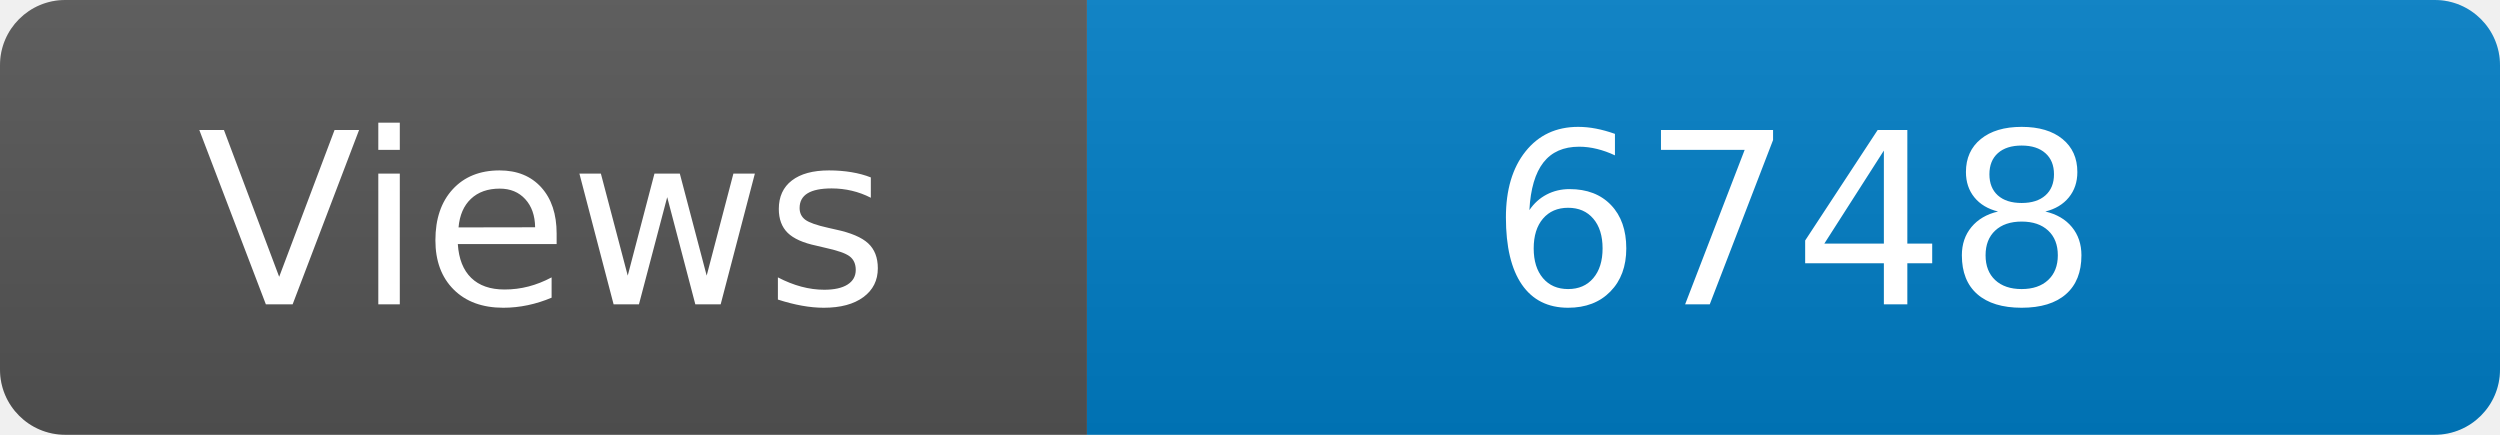
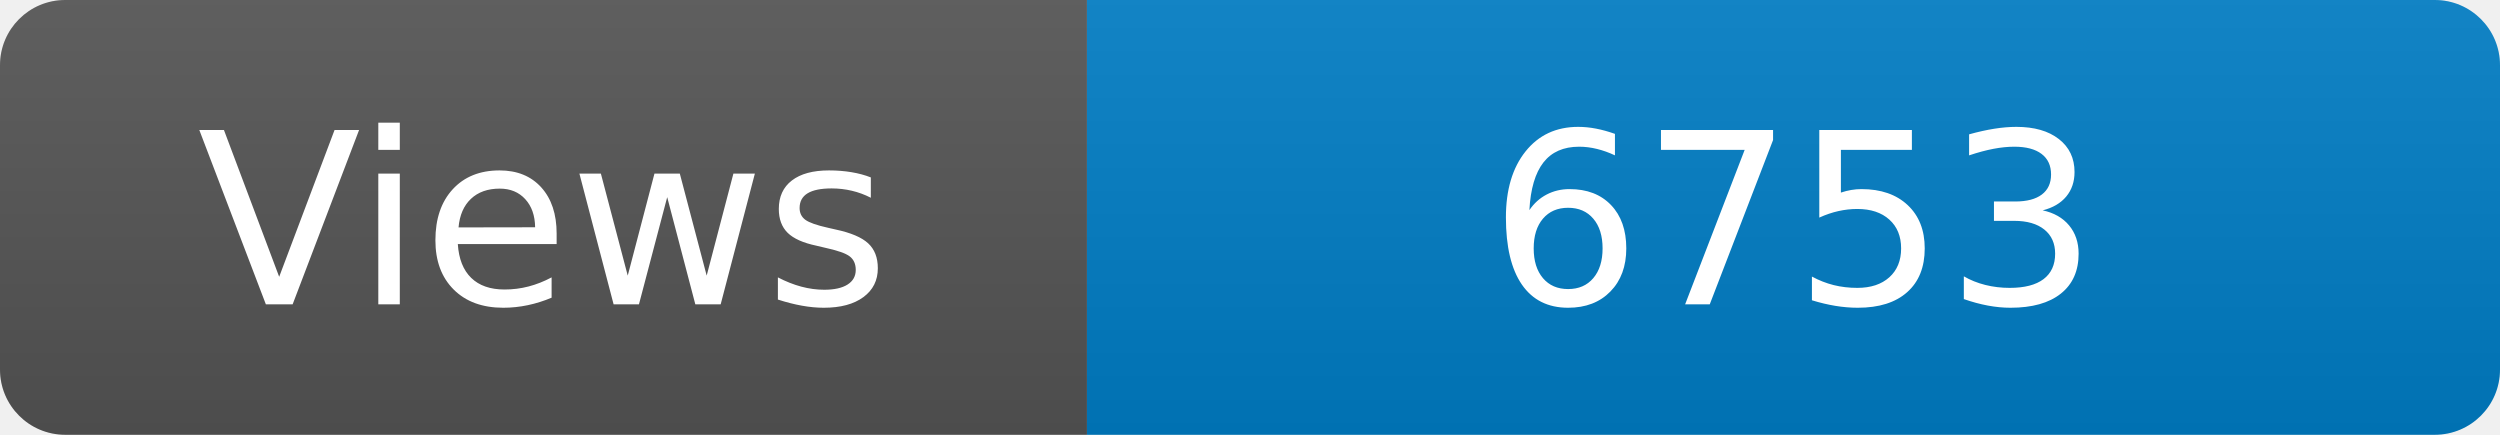
<svg xmlns="http://www.w3.org/2000/svg" width="115" height="20" role="img" aria-label="Maintained?: yes">
  <linearGradient id="s" x2="0" y2="100%">
    <stop offset="0" stop-color="#bbb" stop-opacity=".1" />
    <stop offset="1" stop-opacity=".1" />
  </linearGradient>
  <clipPath id="r">
    <rect width="115" height="20" rx="3" fill="#fff" />
  </clipPath>
  <g clip-path="url(#r)">
    <rect width="50" height="20" fill="#555" />
    <rect x="50" width="160" height="20" fill="#007ec6" />
    <rect width="115" height="20" fill="url(#s)" />
  </g>
  <g fill="#fff" text-anchor="middle" font-family="Verdana,Geneva,DejaVu Sans,sans-serif" font-size="110">
    <text x="250" y="140" transform="scale(.1)" fill="#fff">Views</text>
-     <text x="825" y="140" transform="scale(.1)" fill="#fff">6748</text>
+     <text x="825" y="140" transform="scale(.1)" fill="#fff">6753</text>
  </g>
</svg>
